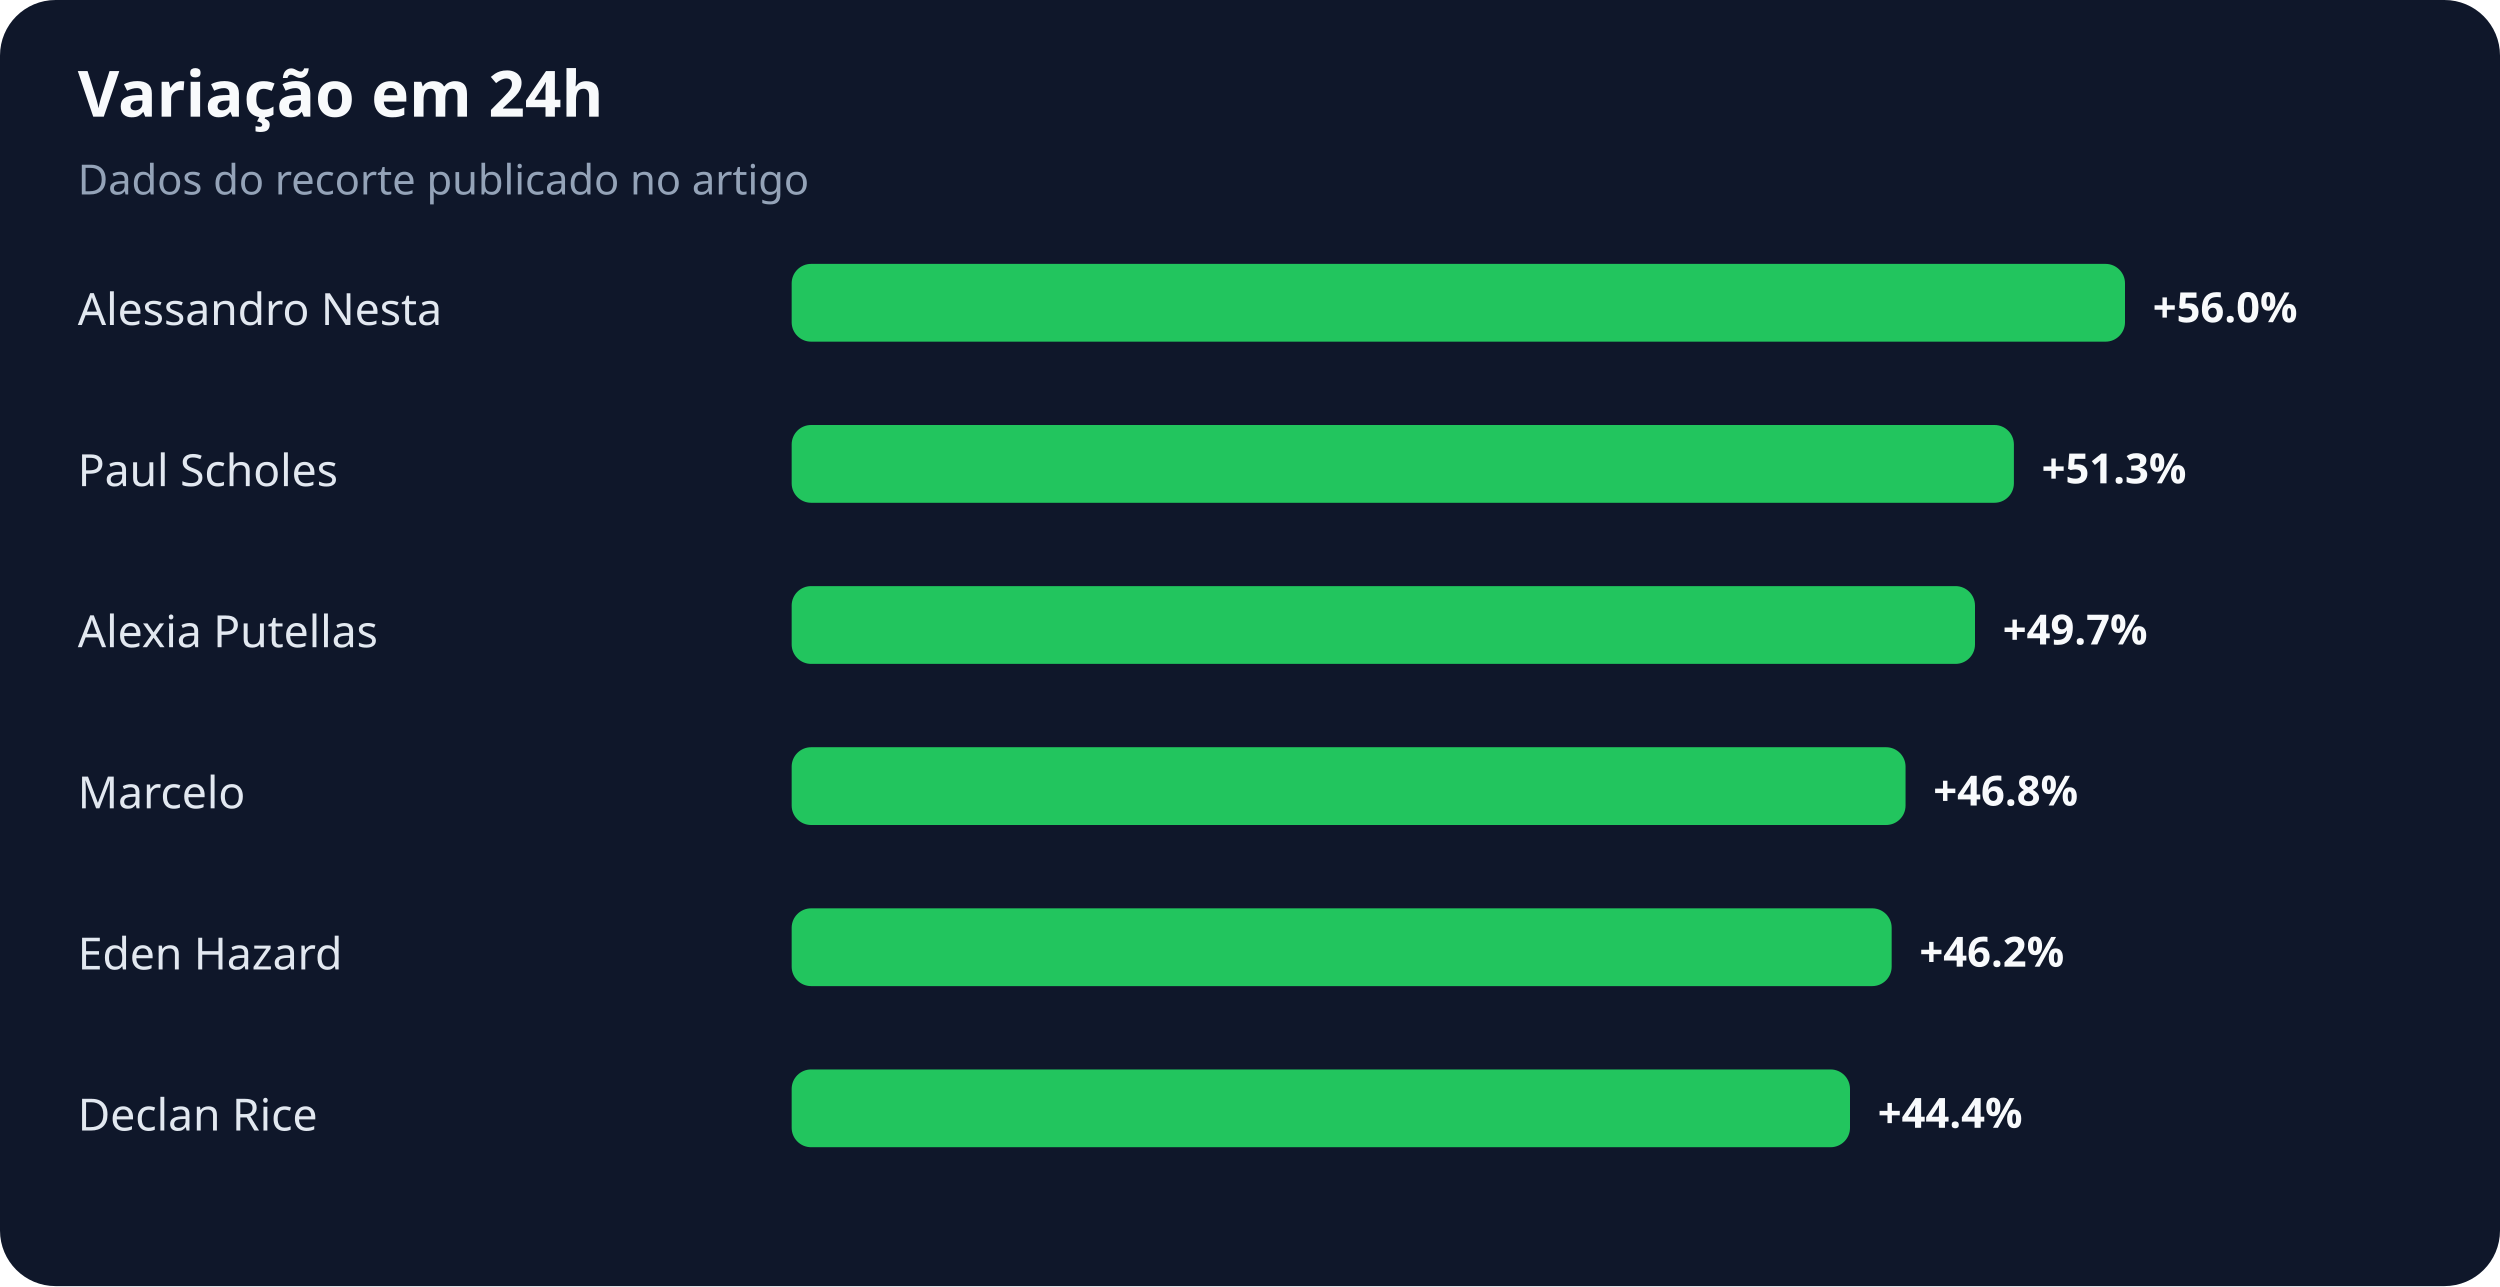
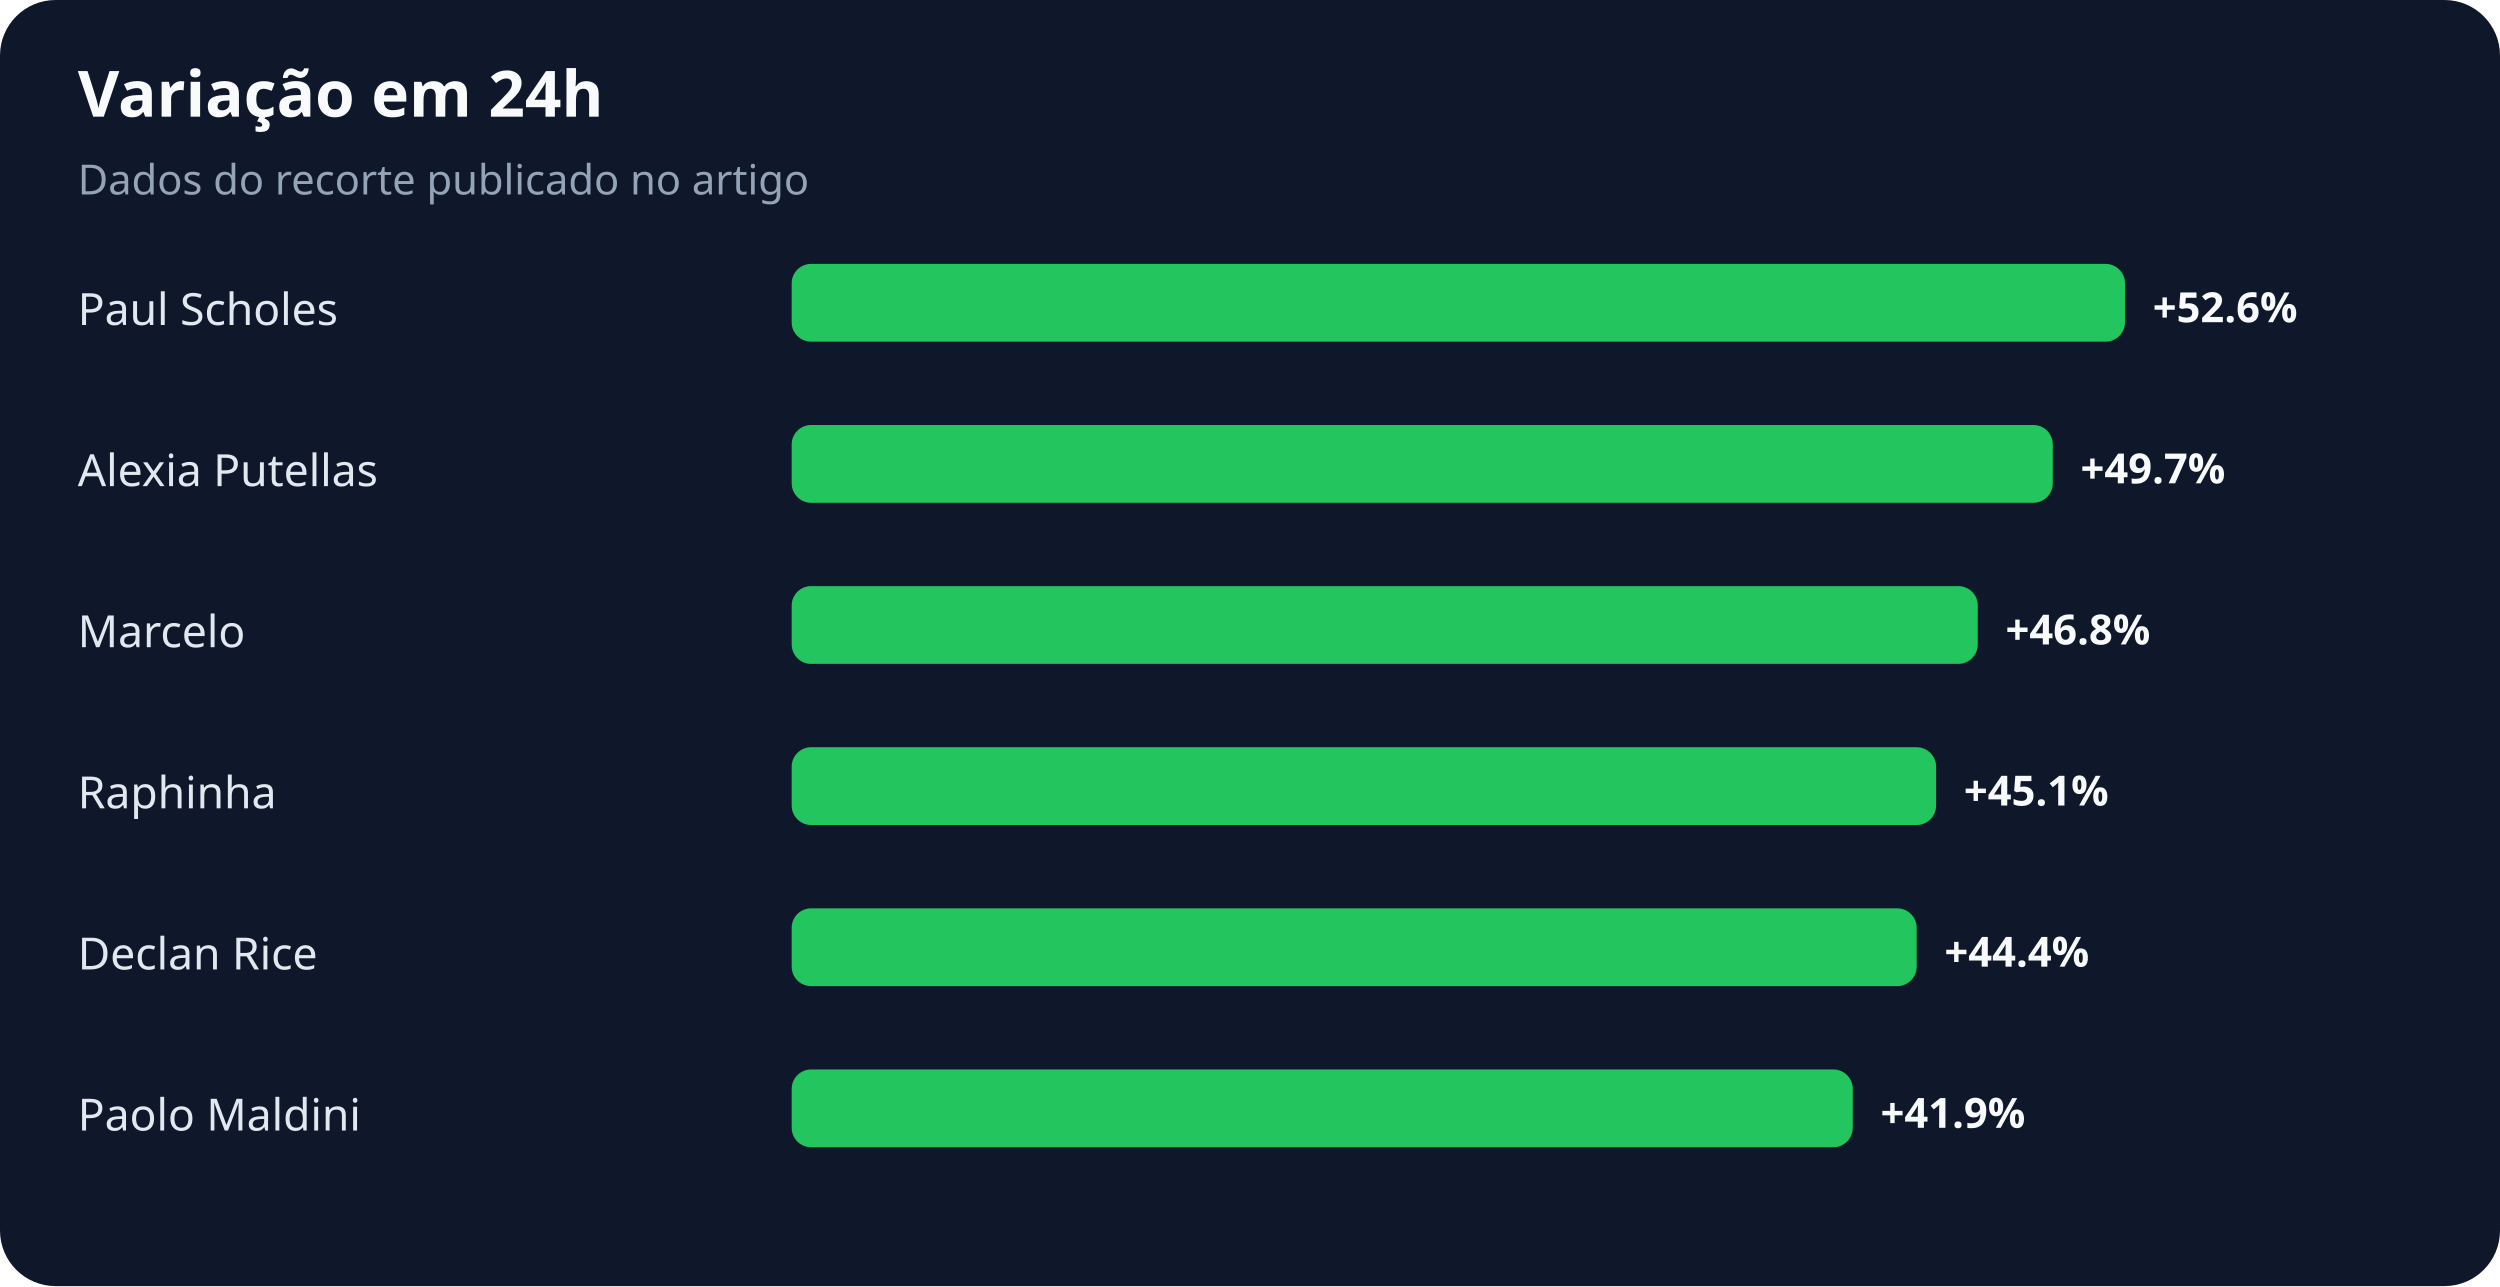
<svg xmlns="http://www.w3.org/2000/svg" width="900" height="463" viewBox="0 0 900 463" role="img" aria-labelledby="title desc">
  <rect width="100%" height="100%" rx="20" fill="#0f172a" />
  <text x="28" y="42" fill="#f8fafc" font-family="system-ui,sans-serif" font-size="23" font-weight="700">Variação em 24h</text>
  <text x="28" y="70" fill="#94a3b8" font-family="system-ui,sans-serif" font-size="15">Dados do recorte publicado no artigo</text>
-   <text x="28" y="117" fill="#e2e8f0" font-family="system-ui,sans-serif" font-size="16">Alessandro Nesta</text>
+   <text x="28" y="117" fill="#e2e8f0" font-family="system-ui,sans-serif" font-size="16">Paul Scholes</text>
  <rect x="285" y="95" width="480" height="28" rx="7" fill="#22c55e" />
-   <text x="775" y="116" fill="#f8fafc" font-family="system-ui,sans-serif" font-size="15" font-weight="700">+56.0%</text>
-   <text x="28" y="175" fill="#e2e8f0" font-family="system-ui,sans-serif" font-size="16">Paul Scholes</text>
-   <rect x="285" y="153" width="440" height="28" rx="7" fill="#22c55e" />
-   <text x="735" y="174" fill="#f8fafc" font-family="system-ui,sans-serif" font-size="15" font-weight="700">+51.3%</text>
-   <text x="28" y="233" fill="#e2e8f0" font-family="system-ui,sans-serif" font-size="16">Alexia Putellas</text>
-   <rect x="285" y="211" width="426" height="28" rx="7" fill="#22c55e" />
-   <text x="721" y="232" fill="#f8fafc" font-family="system-ui,sans-serif" font-size="15" font-weight="700">+49.7%</text>
-   <text x="28" y="291" fill="#e2e8f0" font-family="system-ui,sans-serif" font-size="16">Marcelo</text>
-   <rect x="285" y="269" width="401" height="28" rx="7" fill="#22c55e" />
-   <text x="696" y="290" fill="#f8fafc" font-family="system-ui,sans-serif" font-size="15" font-weight="700">+46.8%</text>
-   <text x="28" y="349" fill="#e2e8f0" font-family="system-ui,sans-serif" font-size="16">Eden Hazard</text>
-   <rect x="285" y="327" width="396" height="28" rx="7" fill="#22c55e" />
-   <text x="691" y="348" fill="#f8fafc" font-family="system-ui,sans-serif" font-size="15" font-weight="700">+46.2%</text>
-   <text x="28" y="407" fill="#e2e8f0" font-family="system-ui,sans-serif" font-size="16">Declan Rice</text>
-   <rect x="285" y="385" width="381" height="28" rx="7" fill="#22c55e" />
-   <text x="676" y="406" fill="#f8fafc" font-family="system-ui,sans-serif" font-size="15" font-weight="700">+44.4%</text>
+   <text x="775" y="116" fill="#f8fafc" font-family="system-ui,sans-serif" font-size="15" font-weight="700">+52.6%</text>
+   <text x="28" y="175" fill="#e2e8f0" font-family="system-ui,sans-serif" font-size="16">Alexia Putellas</text>
+   <rect x="285" y="153" width="454" height="28" rx="7" fill="#22c55e" />
+   <text x="749" y="174" fill="#f8fafc" font-family="system-ui,sans-serif" font-size="15" font-weight="700">+49.7%</text>
+   <text x="28" y="233" fill="#e2e8f0" font-family="system-ui,sans-serif" font-size="16">Marcelo</text>
+   <rect x="285" y="211" width="427" height="28" rx="7" fill="#22c55e" />
+   <text x="722" y="232" fill="#f8fafc" font-family="system-ui,sans-serif" font-size="15" font-weight="700">+46.8%</text>
+   <text x="28" y="291" fill="#e2e8f0" font-family="system-ui,sans-serif" font-size="16">Raphinha</text>
+   <rect x="285" y="269" width="412" height="28" rx="7" fill="#22c55e" />
+   <text x="707" y="290" fill="#f8fafc" font-family="system-ui,sans-serif" font-size="15" font-weight="700">+45.1%</text>
+   <text x="28" y="349" fill="#e2e8f0" font-family="system-ui,sans-serif" font-size="16">Declan Rice</text>
+   <rect x="285" y="327" width="405" height="28" rx="7" fill="#22c55e" />
+   <text x="700" y="348" fill="#f8fafc" font-family="system-ui,sans-serif" font-size="15" font-weight="700">+44.4%</text>
+   <text x="28" y="407" fill="#e2e8f0" font-family="system-ui,sans-serif" font-size="16">Paolo Maldini</text>
+   <rect x="285" y="385" width="382" height="28" rx="7" fill="#22c55e" />
+   <text x="677" y="406" fill="#f8fafc" font-family="system-ui,sans-serif" font-size="15" font-weight="700">+41.9%</text>
</svg>
